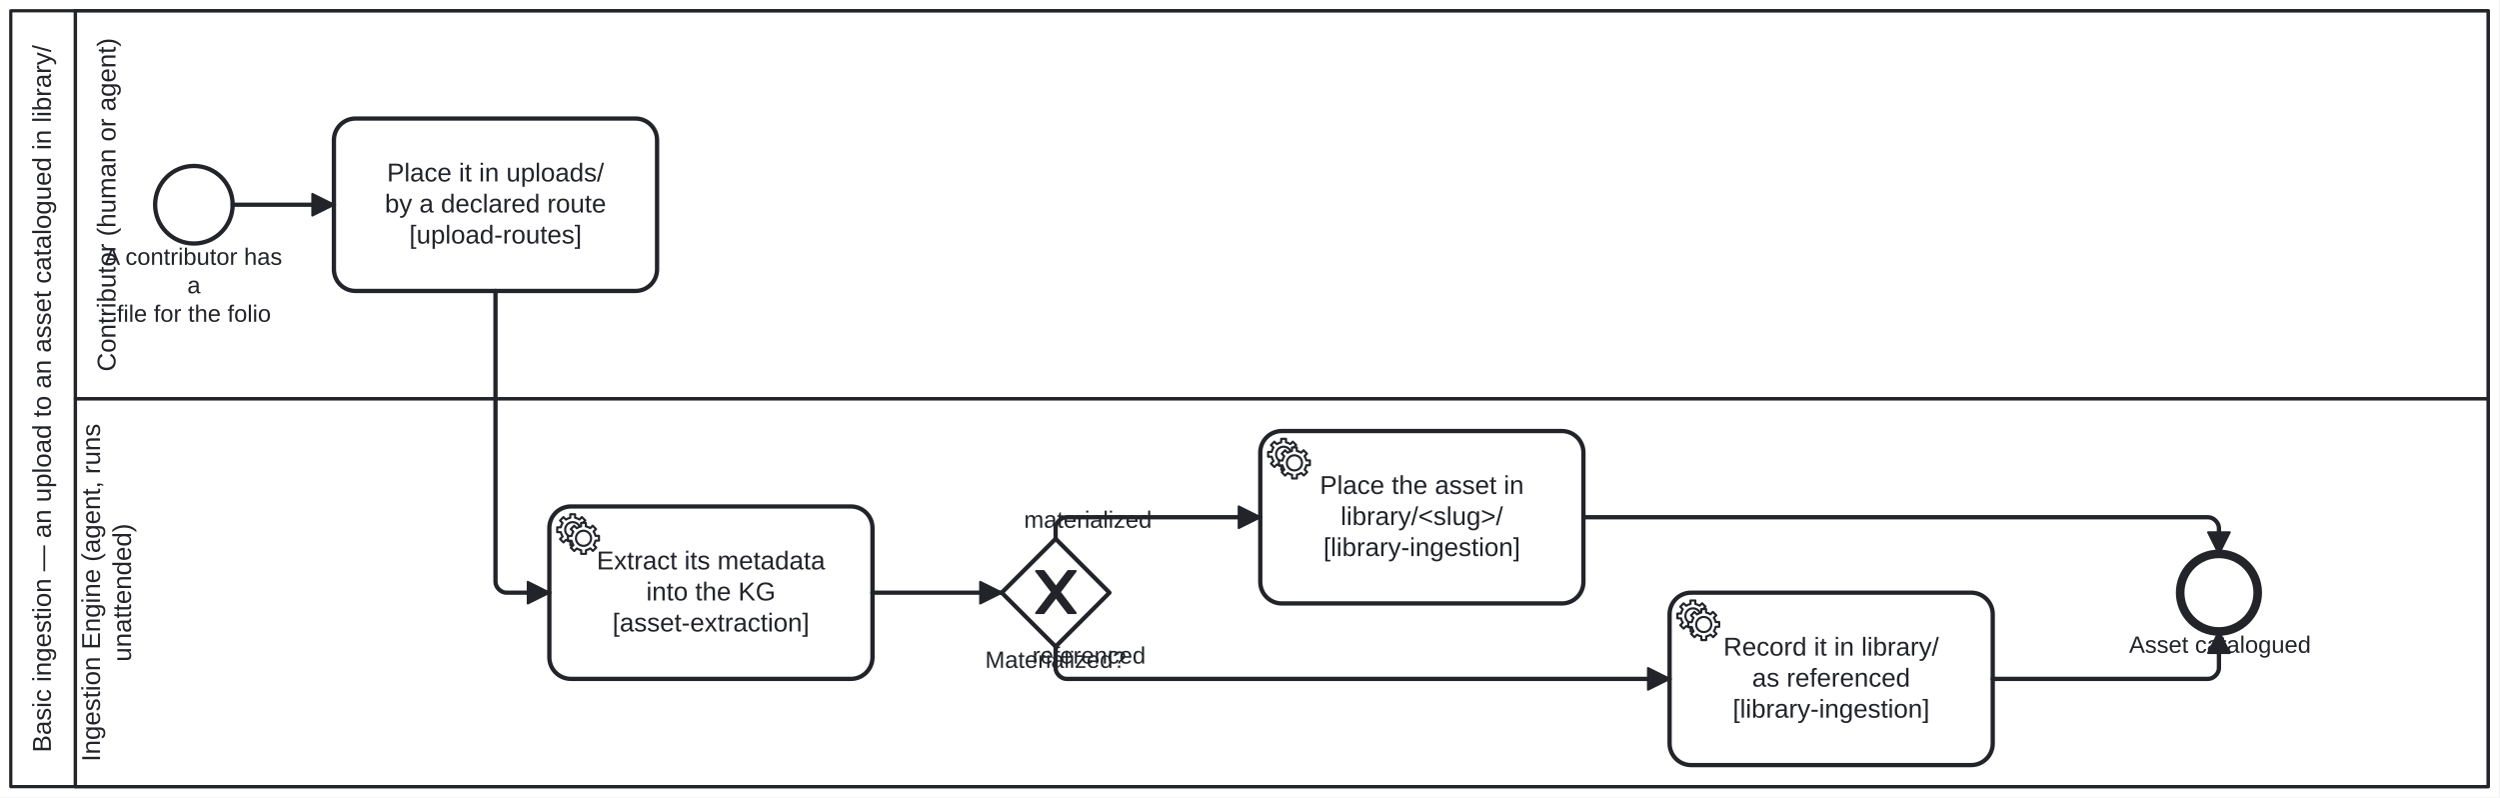
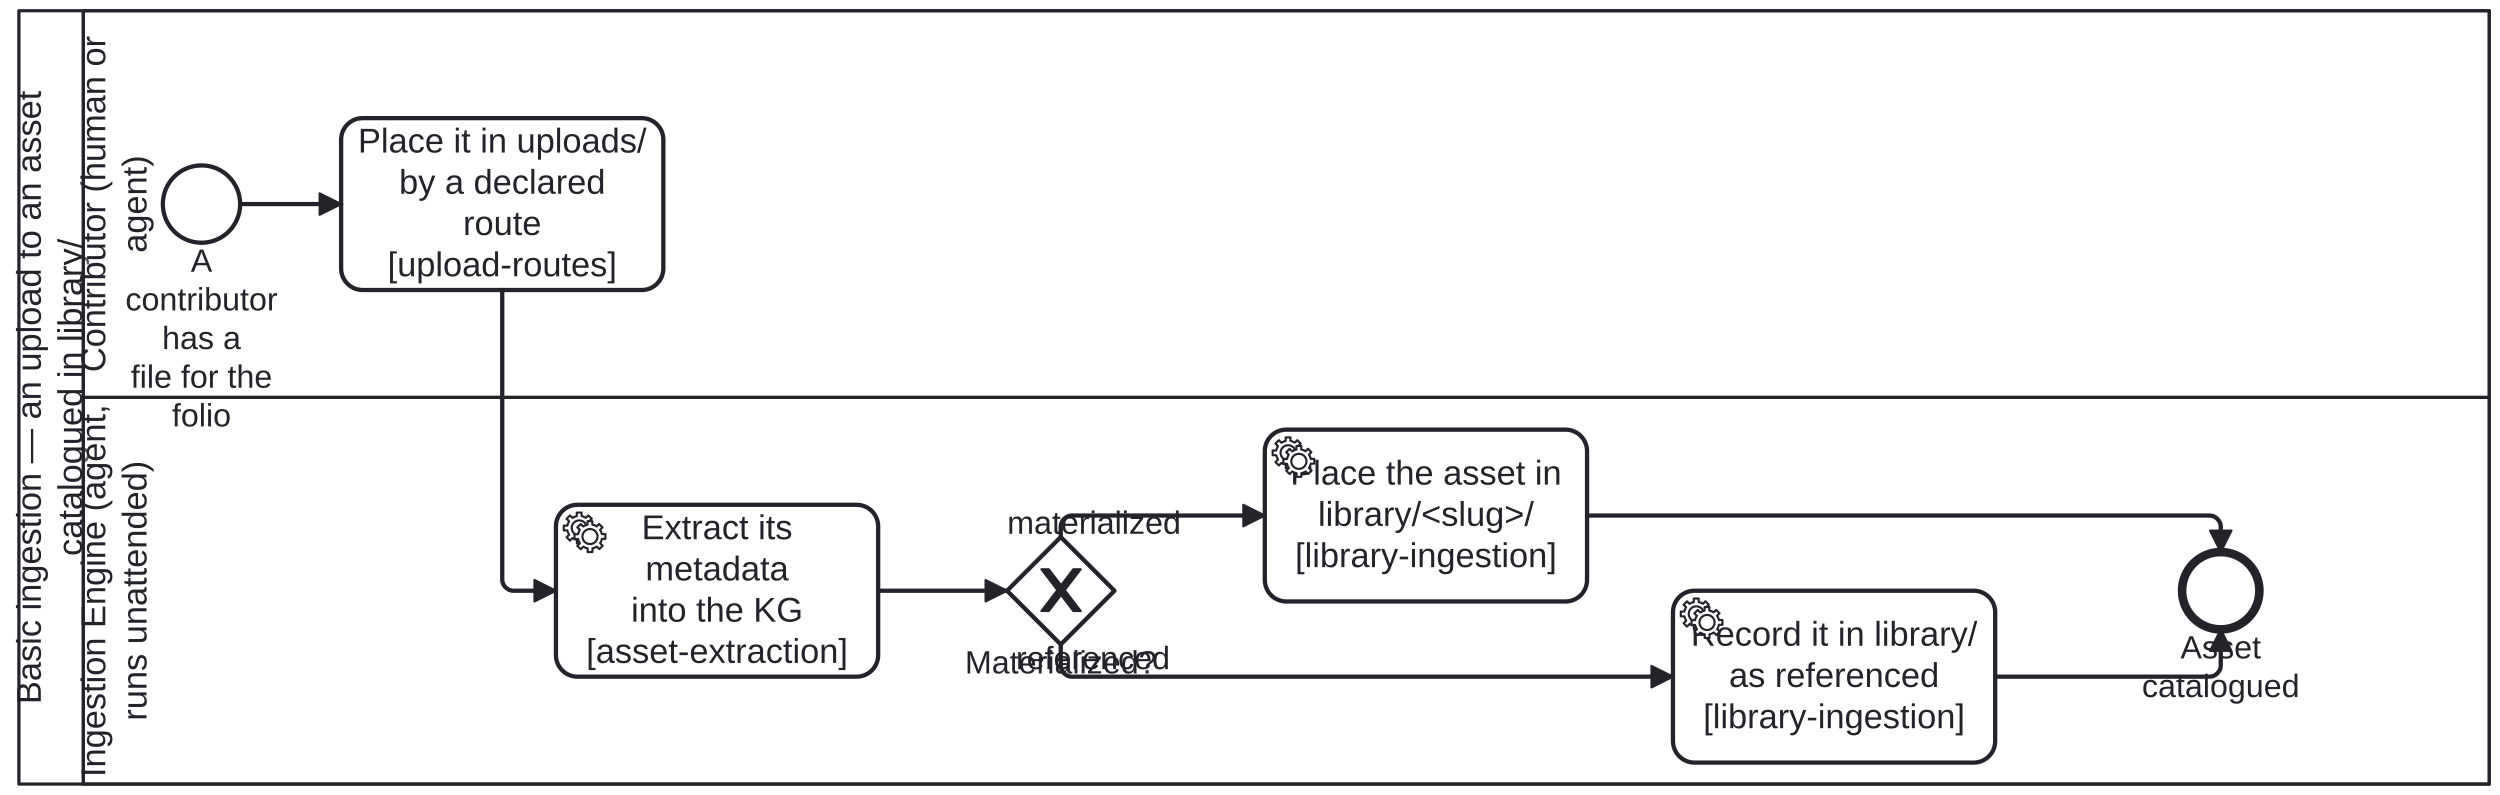
- <svg xmlns="http://www.w3.org/2000/svg" width="100%" style="max-width:100%;height:auto" viewBox="155 75 1160 370" version="1.1">
-   <rect x="155" y="75" width="1160" height="370" fill="#ffffff" />
+ <svg xmlns="http://www.w3.org/2000/svg" width="100%" style="max-width:100%;height:auto" viewBox="151.2 75 1163.8 370" version="1.1">
+   <rect x="151.2" y="75" width="1163.8" height="370" fill="#ffffff" />
  <g class="djs-group">
    <g class="djs-element djs-shape" data-element-id="Participant_Ingestion" style="display: block;" transform="matrix(1 0 0 1 160 80)">
      <g class="djs-visual">
        <rect x="0" y="0" width="1150" height="360" rx="0" ry="0" style="stroke-linecap: round; stroke-linejoin: round; stroke: rgb(34, 36, 42); stroke-width: 1.5px; fill: white; fill-opacity: 0.95;" />
        <path style="fill: none; stroke-linecap: round; stroke-linejoin: round; stroke: rgb(34, 36, 42); stroke-width: 1.5px;" d="M30,0L30,360" />
-         <text lineHeight="1.2" class="djs-label" style="font-family: Arial, sans-serif; font-size: 12px; font-weight: normal; fill: rgb(34, 36, 42);" transform="matrix(-1.83697e-16 -1 1 -1.83697e-16 0 360)">
-           <tspan x="15.899" y="18.6">Basic ingestion — an upload to an asset catalogued in library/</tspan>
+         <text lineHeight="1.2" class="djs-label" style="font-family: Arial, sans-serif; font-size: 16px; font-weight: normal; fill: rgb(34, 36, 42);" transform="matrix(-1.83697e-16 -1 1 -1.83697e-16 0 360)">
+           <tspan x="37.242" y="10.2">Basic ingestion — an upload to an asset </tspan>
+           <tspan x="106.18" y="29.4">catalogued in library/</tspan>
        </text>
      </g>
      <rect class="djs-hit djs-hit-all" x="0" y="0" width="1150" height="360" style="fill: none; stroke-opacity: 0; stroke: white; stroke-width: 15px;" />
    </g>
    <g class="djs-children">
      <g class="djs-group">
        <g class="djs-element djs-shape" data-element-id="Lane_1" style="display: block;" transform="matrix(1 0 0 1 190 260)">
          <g class="djs-visual">
            <rect x="0" y="0" width="1120" height="180" rx="0" ry="0" style="stroke-linecap: round; stroke-linejoin: round; stroke: rgb(34, 36, 42); stroke-width: 1.5px; fill: white; fill-opacity: 0.25;" />
-             <text lineHeight="1.2" class="djs-label" style="font-family: Arial, sans-serif; font-size: 12px; font-weight: normal; fill: rgb(34, 36, 42);" transform="matrix(-1.83697e-16 -1 1 -1.83697e-16 0 180)">
-               <tspan x="11.613" y="11.4">Ingestion Engine (agent, runs </tspan>
-               <tspan x="57.973" y="25.8">unattended)</tspan>
+             <text lineHeight="1.2" class="djs-label" style="font-family: Arial, sans-serif; font-size: 16px; font-weight: normal; fill: rgb(34, 36, 42);" transform="matrix(-1.83697e-16 -1 1 -1.83697e-16 0 180)">
+               <tspan x="3.27" y="10.2">Ingestion Engine (agent,</tspan>
+               <tspan x="29.512" y="29.4">runs unattended)</tspan>
            </text>
          </g>
          <rect class="djs-hit djs-hit-all" x="0" y="0" width="1120" height="180" style="fill: none; stroke-opacity: 0; stroke: white; stroke-width: 15px;" />
        </g>
      </g>
      <g class="djs-group">
        <g class="djs-element djs-shape" data-element-id="Lane_0" style="display: block;" transform="matrix(1 0 0 1 190 80)">
          <g class="djs-visual">
            <rect x="0" y="0" width="1120" height="180" rx="0" ry="0" style="stroke-linecap: round; stroke-linejoin: round; stroke: rgb(34, 36, 42); stroke-width: 1.5px; fill: white; fill-opacity: 0.25;" />
-             <text lineHeight="1.2" class="djs-label" style="font-family: Arial, sans-serif; font-size: 12px; font-weight: normal; fill: rgb(34, 36, 42);" transform="matrix(-1.83697e-16 -1 1 -1.83697e-16 0 180)">
-               <tspan x="12.627" y="18.6">Contributor (human or agent)</tspan>
+             <text lineHeight="1.2" class="djs-label" style="font-family: Arial, sans-serif; font-size: 16px; font-weight: normal; fill: rgb(34, 36, 42);" transform="matrix(-1.83697e-16 -1 1 -1.83697e-16 0 180)">
+               <tspan x="11.742" y="10.2">Contributor (human or </tspan>
+               <tspan x="67.316" y="29.4">agent)</tspan>
            </text>
          </g>
          <rect class="djs-hit djs-hit-all" x="0" y="0" width="1120" height="180" style="fill: none; stroke-opacity: 0; stroke: white; stroke-width: 15px;" />
        </g>
      </g>
      <g class="djs-group">
        <g class="djs-element djs-shape" data-element-id="StartEvent_Dropped" style="display: block;" transform="matrix(1 0 0 1 227 152)">
          <g class="djs-visual">
            <circle cx="18" cy="18" r="18" style="stroke-linecap: round; stroke-linejoin: round; stroke: rgb(34, 36, 42); stroke-width: 2px; fill: white; fill-opacity: 0.95;" />
          </g>
          <rect class="djs-hit djs-hit-all" x="0" y="0" width="36" height="36" style="fill: none; stroke-opacity: 0; stroke: white; stroke-width: 15px;" />
        </g>
      </g>
      <g class="djs-group">
-         <g class="djs-element djs-shape" data-element-id="StartEvent_Dropped_label" style="display: block;" transform="matrix(1 0 0 1 203 188)">
-           <g class="djs-visual">
-             <text lineHeight="1.2" class="djs-label" style="font-family: Arial, sans-serif; font-size: 11px; font-weight: normal; fill: rgb(34, 36, 42);">
-               <tspan x="0.422" y="9.9">A contributor has</tspan>
-               <tspan x="38.941" y="23.1">a</tspan>
-               <tspan x="6.231" y="36.3">file for the folio</tspan>
-             </text>
-           </g>
-           <rect class="djs-hit djs-hit-all" x="0" y="0" width="84" height="40" style="fill: none; stroke-opacity: 0; stroke: white; stroke-width: 15px;" />
+         <g class="djs-element djs-shape" data-element-id="StartEvent_Dropped_label" style="display: block;" transform="matrix(1 0 0 1 202 188)">
+           <g class="djs-visual">
+             <text lineHeight="1.2" class="djs-label" style="font-family: Arial, sans-serif; font-size: 15px; font-weight: normal; fill: rgb(34, 36, 42);">
+               <tspan x="37.998" y="13.5">A </tspan>
+               <tspan x="7.565" y="31.5">contributor </tspan>
+               <tspan x="24.653" y="49.5">has a</tspan>
+               <tspan x="10.067" y="67.5">file for the </tspan>
+               <tspan x="29.241" y="85.5">folio</tspan>
+             </text>
+           </g>
+           <rect class="djs-hit djs-hit-all" x="0" y="0" width="86" height="72" style="fill: none; stroke-opacity: 0; stroke: white; stroke-width: 15px;" />
        </g>
      </g>
      <g class="djs-group">
        <g class="djs-element djs-shape" data-element-id="Task_Place" style="display: block;" transform="matrix(1 0 0 1 310 130)">
          <g class="djs-visual">
            <rect x="0" y="0" width="150" height="80" rx="10" ry="10" style="stroke-linecap: round; stroke-linejoin: round; stroke: rgb(34, 36, 42); stroke-width: 2px; fill: white; fill-opacity: 0.95;" />
-             <text lineHeight="1.2" class="djs-label" style="font-family: Arial, sans-serif; font-size: 12px; font-weight: normal; fill: rgb(34, 36, 42);">
-               <tspan x="24.636" y="29.2">Place it in uploads/</tspan>
-               <tspan x="23.634" y="43.6">by a declared route</tspan>
-               <tspan x="34.975" y="58">[upload-routes]</tspan>
+             <text lineHeight="1.2" class="djs-label" style="font-family: Arial, sans-serif; font-size: 16px; font-weight: normal; fill: rgb(34, 36, 42);">
+               <tspan x="7.848" y="16">Place it in uploads/</tspan>
+               <tspan x="26.969" y="35.2">by a declared </tspan>
+               <tspan x="56.766" y="54.4">route</tspan>
+               <tspan x="21.633" y="73.6">[upload-routes]</tspan>
            </text>
          </g>
          <rect class="djs-hit djs-hit-all" x="0" y="0" width="150" height="80" style="fill: none; stroke-opacity: 0; stroke: white; stroke-width: 15px;" />
        </g>
      </g>
      <g class="djs-group">
        <g class="djs-element djs-shape" data-element-id="Task_ExtractMetadata" style="display: block;" transform="matrix(1 0 0 1 410 310)">
          <g class="djs-visual">
            <rect x="0" y="0" width="150" height="80" rx="10" ry="10" style="stroke-linecap: round; stroke-linejoin: round; stroke: rgb(34, 36, 42); stroke-width: 2px; fill: white; fill-opacity: 0.95;" />
-             <text lineHeight="1.2" class="djs-label" style="font-family: Arial, sans-serif; font-size: 12px; font-weight: normal; fill: rgb(34, 36, 42);">
-               <tspan x="21.979" y="29.2">Extract its metadata</tspan>
-               <tspan x="44.982" y="43.6">into the KG</tspan>
-               <tspan x="29.314" y="58">[asset-extraction]</tspan>
+             <text lineHeight="1.2" class="djs-label" style="font-family: Arial, sans-serif; font-size: 16px; font-weight: normal; fill: rgb(34, 36, 42);">
+               <tspan x="39.883" y="16">Extract its </tspan>
+               <tspan x="41.645" y="35.2">metadata</tspan>
+               <tspan x="34.977" y="54.4">into the KG</tspan>
+               <tspan x="14.086" y="73.6">[asset-extraction]</tspan>
            </text>
            <circle cx="5" cy="5" r="5" transform="translate(6, 6)" style="stroke-linecap: round; stroke-linejoin: round; stroke: none; stroke-width: 2px; fill: white;" />
            <path d="m 12,18 v -1.713 c 0.352,-0.07 0.704,-0.178 1.048,-0.321 0.344,-0.145 0.666,-0.321 0.966,-0.521 l 1.194,1.18 1.567,-1.577 -1.195,-1.18 c 0.403,-0.614 0.683,-1.299 0.825,-2.018 l 1.622,-0.01 v -2.22 l -1.637,0.01 c -0.073,-0.352 -0.178,-0.7 -0.324,-1.044 -0.145,-0.344 -0.321,-0.664 -0.523,-0.962 l 1.131,-1.136 -1.583,-1.563 -1.13,1.136 c -0.614,-0.401 -1.303,-0.681 -2.023,-0.822 l 0.009,-1.619 h -2.241 l 0.004,1.631 c -0.354,0.074 -0.705,0.18 -1.05,0.324 -0.344,0.144 -0.665,0.321 -0.964,0.52 l -1.17,-1.158 -1.567,1.579 1.168,1.157 c -0.403,0.613 -0.683,1.298 -0.825,2.017 l -1.659,0.003 v 2.222 l 1.672,-0.006 c 0.073,0.351 0.18,0.702 0.324,1.045 0.145,0.344 0.321,0.664 0.523,0.961 l -1.199,1.197 1.584,1.56 1.196,-1.193 c 0.614,0.403 1.303,0.682 2.023,0.823 l 7.19e-4,1.699 h 2.227 z m 0.221,-3.996 c -1.789,0.75 -3.858,-0.093 -4.61,-1.874 -0.752,-1.783 0.091,-3.846 1.88,-4.596 1.788,-0.749 3.857,0.093 4.609,1.874 0.752,1.782 -0.091,3.846 -1.88,4.596 z" style="fill: white; stroke-linecap: round; stroke-linejoin: round; stroke: rgb(34, 36, 42); stroke-width: 1px;" />
            <circle cx="5" cy="5" r="5" transform="translate(11, 10)" style="stroke-linecap: round; stroke-linejoin: round; stroke: none; stroke-width: 2px; fill: white;" />
            <path d="m 17,22 v -1.713 c 0.352,-0.07 0.704,-0.178 1.048,-0.321 0.344,-0.145 0.666,-0.321 0.966,-0.521 l 1.194,1.18 1.567,-1.577 -1.195,-1.18 c 0.403,-0.614 0.683,-1.299 0.825,-2.018 l 1.622,-0.01 v -2.22 l -1.637,0.01 c -0.073,-0.352 -0.178,-0.7 -0.324,-1.044 -0.145,-0.344 -0.321,-0.664 -0.523,-0.962 l 1.131,-1.136 -1.583,-1.563 -1.13,1.136 c -0.614,-0.401 -1.303,-0.681 -2.023,-0.822 l 0.009,-1.619 h -2.241 l 0.004,1.631 c -0.354,0.074 -0.705,0.18 -1.05,0.324 -0.344,0.144 -0.665,0.321 -0.964,0.52 l -1.17,-1.158 -1.567,1.579 1.168,1.157 c -0.403,0.613 -0.683,1.298 -0.825,2.017 l -1.659,0.003 v 2.222 l 1.672,-0.006 c 0.073,0.351 0.18,0.702 0.324,1.045 0.145,0.344 0.321,0.664 0.523,0.961 l -1.199,1.197 1.584,1.56 1.196,-1.193 c 0.614,0.403 1.303,0.682 2.023,0.823 l 7.19e-4,1.699 h 2.227 z m 0.221,-3.996 c -1.789,0.75 -3.858,-0.093 -4.61,-1.874 -0.752,-1.783 0.091,-3.846 1.88,-4.596 1.788,-0.749 3.857,0.093 4.609,1.874 0.752,1.782 -0.091,3.846 -1.88,4.596 z" style="fill: white; stroke-linecap: round; stroke-linejoin: round; stroke: rgb(34, 36, 42); stroke-width: 1px;" />
          </g>
          <rect class="djs-hit djs-hit-all" x="0" y="0" width="150" height="80" style="fill: none; stroke-opacity: 0; stroke: white; stroke-width: 15px;" />
        </g>
      </g>
      <g class="djs-group">
        <g class="djs-element djs-shape" data-element-id="Gateway_Materialized" style="display: block;" transform="matrix(1 0 0 1 620 325)">
          <g class="djs-visual">
            <polygon points="25,0 50,25 25,50 0,25" style="stroke-linecap: round; stroke-linejoin: round; stroke: rgb(34, 36, 42); stroke-width: 2px; fill: white; fill-opacity: 0.95;" />
            <path d="m 16,15 7.429,9.714 -7.429,9.714 3.429,0 5.714,-7.464 5.714,7.464 3.429,0 -7.429,-9.714 7.429,-9.714 -3.429,0 -5.714,7.464 -5.714,-7.464 -3.429,0 z" style="fill: rgb(34, 36, 42); stroke-linecap: round; stroke-linejoin: round; stroke: rgb(34, 36, 42); stroke-width: 1px;" />
          </g>
          <rect class="djs-hit djs-hit-all" x="0" y="0" width="50" height="50" style="fill: none; stroke-opacity: 0; stroke: white; stroke-width: 15px;" />
        </g>
      </g>
      <g class="djs-group">
-         <g class="djs-element djs-shape" data-element-id="Gateway_Materialized_label" style="display: block;" transform="matrix(1 0 0 1 612 375)">
-           <g class="djs-visual">
-             <text lineHeight="1.2" class="djs-label" style="font-family: Arial, sans-serif; font-size: 11px; font-weight: normal; fill: rgb(34, 36, 42);">
-               <tspan x="0.29" y="9.9">Materialized?</tspan>
-             </text>
-           </g>
-           <rect class="djs-hit djs-hit-all" x="0" y="0" width="66" height="14" style="fill: none; stroke-opacity: 0; stroke: white; stroke-width: 15px;" />
+         <g class="djs-element djs-shape" data-element-id="Gateway_Materialized_label" style="display: block;" transform="matrix(1 0 0 1 600 375)">
+           <g class="djs-visual">
+             <text lineHeight="1.2" class="djs-label" style="font-family: Arial, sans-serif; font-size: 15px; font-weight: normal; fill: rgb(34, 36, 42);">
+               <tspan x="0.396" y="13.5">Materialized?</tspan>
+             </text>
+           </g>
+           <rect class="djs-hit djs-hit-all" x="0" y="0" width="90" height="18" style="fill: none; stroke-opacity: 0; stroke: white; stroke-width: 15px;" />
        </g>
      </g>
      <g class="djs-group">
        <g class="djs-element djs-shape" data-element-id="Task_PlaceInLibrary" style="display: block;" transform="matrix(1 0 0 1 740 275)">
          <g class="djs-visual">
            <rect x="0" y="0" width="150" height="80" rx="10" ry="10" style="stroke-linecap: round; stroke-linejoin: round; stroke: rgb(34, 36, 42); stroke-width: 2px; fill: white; fill-opacity: 0.95;" />
-             <text lineHeight="1.2" class="djs-label" style="font-family: Arial, sans-serif; font-size: 12px; font-weight: normal; fill: rgb(34, 36, 42);">
-               <tspan x="27.639" y="29.2">Place the asset in</tspan>
-               <tspan x="37.315" y="43.6">library/&lt;slug&gt;/</tspan>
-               <tspan x="29.314" y="58">[library-ingestion]</tspan>
+             <text lineHeight="1.2" class="djs-label" style="font-family: Arial, sans-serif; font-size: 16px; font-weight: normal; fill: rgb(34, 36, 42);">
+               <tspan x="11.852" y="25.6">Place the asset in</tspan>
+               <tspan x="24.754" y="44.8">library/&lt;slug&gt;/</tspan>
+               <tspan x="14.086" y="64">[library-ingestion]</tspan>
            </text>
            <circle cx="5" cy="5" r="5" transform="translate(6, 6)" style="stroke-linecap: round; stroke-linejoin: round; stroke: none; stroke-width: 2px; fill: white;" />
            <path d="m 12,18 v -1.713 c 0.352,-0.07 0.704,-0.178 1.048,-0.321 0.344,-0.145 0.666,-0.321 0.966,-0.521 l 1.194,1.18 1.567,-1.577 -1.195,-1.18 c 0.403,-0.614 0.683,-1.299 0.825,-2.018 l 1.622,-0.01 v -2.22 l -1.637,0.01 c -0.073,-0.352 -0.178,-0.7 -0.324,-1.044 -0.145,-0.344 -0.321,-0.664 -0.523,-0.962 l 1.131,-1.136 -1.583,-1.563 -1.13,1.136 c -0.614,-0.401 -1.303,-0.681 -2.023,-0.822 l 0.009,-1.619 h -2.241 l 0.004,1.631 c -0.354,0.074 -0.705,0.18 -1.05,0.324 -0.344,0.144 -0.665,0.321 -0.964,0.52 l -1.17,-1.158 -1.567,1.579 1.168,1.157 c -0.403,0.613 -0.683,1.298 -0.825,2.017 l -1.659,0.003 v 2.222 l 1.672,-0.006 c 0.073,0.351 0.18,0.702 0.324,1.045 0.145,0.344 0.321,0.664 0.523,0.961 l -1.199,1.197 1.584,1.56 1.196,-1.193 c 0.614,0.403 1.303,0.682 2.023,0.823 l 7.19e-4,1.699 h 2.227 z m 0.221,-3.996 c -1.789,0.75 -3.858,-0.093 -4.61,-1.874 -0.752,-1.783 0.091,-3.846 1.88,-4.596 1.788,-0.749 3.857,0.093 4.609,1.874 0.752,1.782 -0.091,3.846 -1.88,4.596 z" style="fill: white; stroke-linecap: round; stroke-linejoin: round; stroke: rgb(34, 36, 42); stroke-width: 1px;" />
            <circle cx="5" cy="5" r="5" transform="translate(11, 10)" style="stroke-linecap: round; stroke-linejoin: round; stroke: none; stroke-width: 2px; fill: white;" />
            <path d="m 17,22 v -1.713 c 0.352,-0.07 0.704,-0.178 1.048,-0.321 0.344,-0.145 0.666,-0.321 0.966,-0.521 l 1.194,1.18 1.567,-1.577 -1.195,-1.18 c 0.403,-0.614 0.683,-1.299 0.825,-2.018 l 1.622,-0.01 v -2.22 l -1.637,0.01 c -0.073,-0.352 -0.178,-0.7 -0.324,-1.044 -0.145,-0.344 -0.321,-0.664 -0.523,-0.962 l 1.131,-1.136 -1.583,-1.563 -1.13,1.136 c -0.614,-0.401 -1.303,-0.681 -2.023,-0.822 l 0.009,-1.619 h -2.241 l 0.004,1.631 c -0.354,0.074 -0.705,0.18 -1.05,0.324 -0.344,0.144 -0.665,0.321 -0.964,0.52 l -1.17,-1.158 -1.567,1.579 1.168,1.157 c -0.403,0.613 -0.683,1.298 -0.825,2.017 l -1.659,0.003 v 2.222 l 1.672,-0.006 c 0.073,0.351 0.18,0.702 0.324,1.045 0.145,0.344 0.321,0.664 0.523,0.961 l -1.199,1.197 1.584,1.56 1.196,-1.193 c 0.614,0.403 1.303,0.682 2.023,0.823 l 7.19e-4,1.699 h 2.227 z m 0.221,-3.996 c -1.789,0.75 -3.858,-0.093 -4.61,-1.874 -0.752,-1.783 0.091,-3.846 1.88,-4.596 1.788,-0.749 3.857,0.093 4.609,1.874 0.752,1.782 -0.091,3.846 -1.88,4.596 z" style="fill: white; stroke-linecap: round; stroke-linejoin: round; stroke: rgb(34, 36, 42); stroke-width: 1px;" />
          </g>
          <rect class="djs-hit djs-hit-all" x="0" y="0" width="150" height="80" style="fill: none; stroke-opacity: 0; stroke: white; stroke-width: 15px;" />
        </g>
      </g>
      <g class="djs-group">
        <g class="djs-element djs-shape" data-element-id="Task_CatalogueReference" style="display: block;" transform="matrix(1 0 0 1 930 350)">
          <g class="djs-visual">
            <rect x="0" y="0" width="150" height="80" rx="10" ry="10" style="stroke-linecap: round; stroke-linejoin: round; stroke: rgb(34, 36, 42); stroke-width: 2px; fill: white; fill-opacity: 0.95;" />
-             <text lineHeight="1.2" class="djs-label" style="font-family: Arial, sans-serif; font-size: 12px; font-weight: normal; fill: rgb(34, 36, 42);">
-               <tspan x="24.984" y="29.2">Record it in library/</tspan>
-               <tspan x="38.312" y="43.6">as referenced</tspan>
-               <tspan x="29.314" y="58">[library-ingestion]</tspan>
+             <text lineHeight="1.2" class="djs-label" style="font-family: Arial, sans-serif; font-size: 16px; font-weight: normal; fill: rgb(34, 36, 42);">
+               <tspan x="8.312" y="25.6">Record it in library/</tspan>
+               <tspan x="26.082" y="44.8">as referenced</tspan>
+               <tspan x="14.086" y="64">[library-ingestion]</tspan>
            </text>
            <circle cx="5" cy="5" r="5" transform="translate(6, 6)" style="stroke-linecap: round; stroke-linejoin: round; stroke: none; stroke-width: 2px; fill: white;" />
            <path d="m 12,18 v -1.713 c 0.352,-0.07 0.704,-0.178 1.048,-0.321 0.344,-0.145 0.666,-0.321 0.966,-0.521 l 1.194,1.18 1.567,-1.577 -1.195,-1.18 c 0.403,-0.614 0.683,-1.299 0.825,-2.018 l 1.622,-0.01 v -2.22 l -1.637,0.01 c -0.073,-0.352 -0.178,-0.7 -0.324,-1.044 -0.145,-0.344 -0.321,-0.664 -0.523,-0.962 l 1.131,-1.136 -1.583,-1.563 -1.13,1.136 c -0.614,-0.401 -1.303,-0.681 -2.023,-0.822 l 0.009,-1.619 h -2.241 l 0.004,1.631 c -0.354,0.074 -0.705,0.18 -1.05,0.324 -0.344,0.144 -0.665,0.321 -0.964,0.52 l -1.17,-1.158 -1.567,1.579 1.168,1.157 c -0.403,0.613 -0.683,1.298 -0.825,2.017 l -1.659,0.003 v 2.222 l 1.672,-0.006 c 0.073,0.351 0.18,0.702 0.324,1.045 0.145,0.344 0.321,0.664 0.523,0.961 l -1.199,1.197 1.584,1.56 1.196,-1.193 c 0.614,0.403 1.303,0.682 2.023,0.823 l 7.19e-4,1.699 h 2.227 z m 0.221,-3.996 c -1.789,0.75 -3.858,-0.093 -4.61,-1.874 -0.752,-1.783 0.091,-3.846 1.88,-4.596 1.788,-0.749 3.857,0.093 4.609,1.874 0.752,1.782 -0.091,3.846 -1.88,4.596 z" style="fill: white; stroke-linecap: round; stroke-linejoin: round; stroke: rgb(34, 36, 42); stroke-width: 1px;" />
            <circle cx="5" cy="5" r="5" transform="translate(11, 10)" style="stroke-linecap: round; stroke-linejoin: round; stroke: none; stroke-width: 2px; fill: white;" />
            <path d="m 17,22 v -1.713 c 0.352,-0.07 0.704,-0.178 1.048,-0.321 0.344,-0.145 0.666,-0.321 0.966,-0.521 l 1.194,1.18 1.567,-1.577 -1.195,-1.18 c 0.403,-0.614 0.683,-1.299 0.825,-2.018 l 1.622,-0.01 v -2.22 l -1.637,0.01 c -0.073,-0.352 -0.178,-0.7 -0.324,-1.044 -0.145,-0.344 -0.321,-0.664 -0.523,-0.962 l 1.131,-1.136 -1.583,-1.563 -1.13,1.136 c -0.614,-0.401 -1.303,-0.681 -2.023,-0.822 l 0.009,-1.619 h -2.241 l 0.004,1.631 c -0.354,0.074 -0.705,0.18 -1.05,0.324 -0.344,0.144 -0.665,0.321 -0.964,0.52 l -1.17,-1.158 -1.567,1.579 1.168,1.157 c -0.403,0.613 -0.683,1.298 -0.825,2.017 l -1.659,0.003 v 2.222 l 1.672,-0.006 c 0.073,0.351 0.18,0.702 0.324,1.045 0.145,0.344 0.321,0.664 0.523,0.961 l -1.199,1.197 1.584,1.56 1.196,-1.193 c 0.614,0.403 1.303,0.682 2.023,0.823 l 7.19e-4,1.699 h 2.227 z m 0.221,-3.996 c -1.789,0.75 -3.858,-0.093 -4.61,-1.874 -0.752,-1.783 0.091,-3.846 1.88,-4.596 1.788,-0.749 3.857,0.093 4.609,1.874 0.752,1.782 -0.091,3.846 -1.88,4.596 z" style="fill: white; stroke-linecap: round; stroke-linejoin: round; stroke: rgb(34, 36, 42); stroke-width: 1px;" />
          </g>
          <rect class="djs-hit djs-hit-all" x="0" y="0" width="150" height="80" style="fill: none; stroke-opacity: 0; stroke: white; stroke-width: 15px;" />
        </g>
      </g>
      <g class="djs-group">
        <g class="djs-element djs-shape" data-element-id="EndEvent_Catalogued" style="display: block;" transform="matrix(1 0 0 1 1167 332)">
          <g class="djs-visual">
            <circle cx="18" cy="18" r="18" style="stroke-linecap: round; stroke-linejoin: round; stroke: rgb(34, 36, 42); stroke-width: 4px; fill: white; fill-opacity: 0.95;" />
          </g>
          <rect class="djs-hit djs-hit-all" x="0" y="0" width="36" height="36" style="fill: none; stroke-opacity: 0; stroke: white; stroke-width: 15px;" />
        </g>
      </g>
      <g class="djs-group">
-         <g class="djs-element djs-shape" data-element-id="EndEvent_Catalogued_label" style="display: block;" transform="matrix(1 0 0 1 1143 368)">
-           <g class="djs-visual">
-             <text lineHeight="1.2" class="djs-label" style="font-family: Arial, sans-serif; font-size: 11px; font-weight: normal; fill: rgb(34, 36, 42);">
-               <tspan x="0.305" y="9.9">Asset catalogued</tspan>
-             </text>
-           </g>
-           <rect class="djs-hit djs-hit-all" x="0" y="0" width="85" height="14" style="fill: none; stroke-opacity: 0; stroke: white; stroke-width: 15px;" />
+         <g class="djs-element djs-shape" data-element-id="EndEvent_Catalogued_label" style="display: block;" transform="matrix(1 0 0 1 1148 368)">
+           <g class="djs-visual">
+             <text lineHeight="1.2" class="djs-label" style="font-family: Arial, sans-serif; font-size: 15px; font-weight: normal; fill: rgb(34, 36, 42);">
+               <tspan x="18.243" y="13.5">Asset </tspan>
+               <tspan x="0.302" y="31.5">catalogued</tspan>
+             </text>
+           </g>
+           <rect class="djs-hit djs-hit-all" x="0" y="0" width="74" height="36" style="fill: none; stroke-opacity: 0; stroke: white; stroke-width: 15px;" />
        </g>
      </g>
      <g class="djs-group">
        <g class="djs-element djs-connection" data-element-id="Flow_i1" style="display: block;">
          <g class="djs-visual">
            <defs>
              <marker id="folio-marker-1" viewBox="0 0 20 20" refX="11" refY="10" markerWidth="10" markerHeight="10" orient="auto">
                <path d="M 1 5 L 11 10 L 1 15 Z" style="stroke-linecap: round; stroke-linejoin: round; stroke: rgb(34, 36, 42); stroke-width: 1px; fill: rgb(34, 36, 42);" />
              </marker>
            </defs>
            <path data-corner-radius="5" style="fill: none; stroke-linecap: round; stroke-linejoin: round; stroke: rgb(34, 36, 42); stroke-width: 2px; marker-end: url('#folio-marker-1');" d="M263,170L310,170" />
          </g>
          <path d="M263,170L310,170" class="djs-hit djs-hit-stroke" style="fill: none; stroke-opacity: 0; stroke: white; stroke-width: 15px;" />
        </g>
      </g>
      <g class="djs-group">
        <g class="djs-element djs-connection" data-element-id="Flow_i2" style="display: block;">
          <g class="djs-visual">
            <defs>
              <marker id="folio-marker-2" viewBox="0 0 20 20" refX="11" refY="10" markerWidth="10" markerHeight="10" orient="auto">
                <path d="M 1 5 L 11 10 L 1 15 Z" style="stroke-linecap: round; stroke-linejoin: round; stroke: rgb(34, 36, 42); stroke-width: 1px; fill: rgb(34, 36, 42);" />
              </marker>
            </defs>
            <path data-corner-radius="5" style="fill: none; stroke-linecap: round; stroke-linejoin: round; stroke: rgb(34, 36, 42); stroke-width: 2px; marker-end: url('#folio-marker-2');" d="M385,210L385,345C385,347.5,387.5,350,390,350L410,350" />
          </g>
          <path d="M385,210L385,350L410,350" class="djs-hit djs-hit-stroke" style="fill: none; stroke-opacity: 0; stroke: white; stroke-width: 15px;" />
        </g>
      </g>
      <g class="djs-group">
        <g class="djs-element djs-connection" data-element-id="Flow_i3" style="display: block;">
          <g class="djs-visual">
            <defs>
              <marker id="folio-marker-3" viewBox="0 0 20 20" refX="11" refY="10" markerWidth="10" markerHeight="10" orient="auto">
                <path d="M 1 5 L 11 10 L 1 15 Z" style="stroke-linecap: round; stroke-linejoin: round; stroke: rgb(34, 36, 42); stroke-width: 1px; fill: rgb(34, 36, 42);" />
              </marker>
            </defs>
            <path data-corner-radius="5" style="fill: none; stroke-linecap: round; stroke-linejoin: round; stroke: rgb(34, 36, 42); stroke-width: 2px; marker-end: url('#folio-marker-3');" d="M560,350L620,350" />
          </g>
          <path d="M560,350L620,350" class="djs-hit djs-hit-stroke" style="fill: none; stroke-opacity: 0; stroke: white; stroke-width: 15px;" />
        </g>
      </g>
      <g class="djs-group">
        <g class="djs-element djs-connection" data-element-id="Flow_held" style="display: block;">
          <g class="djs-visual">
            <defs>
              <marker id="folio-marker-4" viewBox="0 0 20 20" refX="11" refY="10" markerWidth="10" markerHeight="10" orient="auto">
                <path d="M 1 5 L 11 10 L 1 15 Z" style="stroke-linecap: round; stroke-linejoin: round; stroke: rgb(34, 36, 42); stroke-width: 1px; fill: rgb(34, 36, 42);" />
              </marker>
            </defs>
            <path data-corner-radius="5" style="fill: none; stroke-linecap: round; stroke-linejoin: round; stroke: rgb(34, 36, 42); stroke-width: 2px; marker-end: url('#folio-marker-4');" d="M645,325L645,320C645,317.5,647.5,315,650,315L740,315" />
          </g>
          <path d="M645,325L645,315L740,315" class="djs-hit djs-hit-stroke" style="fill: none; stroke-opacity: 0; stroke: white; stroke-width: 15px;" />
        </g>
      </g>
      <g class="djs-group">
-         <g class="djs-element djs-shape" data-element-id="Flow_held_label" style="display: block;" transform="matrix(1 0 0 1 630 310)">
-           <g class="djs-visual">
-             <text lineHeight="1.2" class="djs-label" style="font-family: Arial, sans-serif; font-size: 11px; font-weight: normal; fill: rgb(34, 36, 42);">
-               <tspan x="0.349" y="9.9">materialized</tspan>
-             </text>
-           </g>
-           <rect class="djs-hit djs-hit-all" x="0" y="0" width="60" height="14" style="fill: none; stroke-opacity: 0; stroke: white; stroke-width: 15px;" />
+         <g class="djs-element djs-shape" data-element-id="Flow_held_label" style="display: block;" transform="matrix(1 0 0 1 620 310)">
+           <g class="djs-visual">
+             <text lineHeight="1.2" class="djs-label" style="font-family: Arial, sans-serif; font-size: 15px; font-weight: normal; fill: rgb(34, 36, 42);">
+               <tspan x="0.067" y="13.5">materialized</tspan>
+             </text>
+           </g>
+           <rect class="djs-hit djs-hit-all" x="0" y="0" width="81" height="18" style="fill: none; stroke-opacity: 0; stroke: white; stroke-width: 15px;" />
        </g>
      </g>
      <g class="djs-group">
        <g class="djs-element djs-connection" data-element-id="Flow_referenced" style="display: block;">
          <g class="djs-visual">
            <defs>
              <marker id="folio-marker-5" viewBox="0 0 20 20" refX="11" refY="10" markerWidth="10" markerHeight="10" orient="auto">
                <path d="M 1 5 L 11 10 L 1 15 Z" style="stroke-linecap: round; stroke-linejoin: round; stroke: rgb(34, 36, 42); stroke-width: 1px; fill: rgb(34, 36, 42);" />
              </marker>
            </defs>
            <path data-corner-radius="5" style="fill: none; stroke-linecap: round; stroke-linejoin: round; stroke: rgb(34, 36, 42); stroke-width: 2px; marker-end: url('#folio-marker-5');" d="M645,375L645,385C645,387.5,647.5,390,650,390L930,390" />
          </g>
          <path d="M645,375L645,390L930,390" class="djs-hit djs-hit-stroke" style="fill: none; stroke-opacity: 0; stroke: white; stroke-width: 15px;" />
        </g>
      </g>
      <g class="djs-group">
-         <g class="djs-element djs-shape" data-element-id="Flow_referenced_label" style="display: block;" transform="matrix(1 0 0 1 634 373)">
-           <g class="djs-visual">
-             <text lineHeight="1.2" class="djs-label" style="font-family: Arial, sans-serif; font-size: 11px; font-weight: normal; fill: rgb(34, 36, 42);">
-               <tspan x="0.206" y="9.9">referenced</tspan>
-             </text>
-           </g>
-           <rect class="djs-hit djs-hit-all" x="0" y="0" width="53" height="14" style="fill: none; stroke-opacity: 0; stroke: white; stroke-width: 15px;" />
+         <g class="djs-element djs-shape" data-element-id="Flow_referenced_label" style="display: block;" transform="matrix(1 0 0 1 624 373)">
+           <g class="djs-visual">
+             <text lineHeight="1.2" class="djs-label" style="font-family: Arial, sans-serif; font-size: 15px; font-weight: normal; fill: rgb(34, 36, 42);">
+               <tspan x="0.144" y="13.5">referenced</tspan>
+             </text>
+           </g>
+           <rect class="djs-hit djs-hit-all" x="0" y="0" width="72" height="18" style="fill: none; stroke-opacity: 0; stroke: white; stroke-width: 15px;" />
        </g>
      </g>
      <g class="djs-group">
        <g class="djs-element djs-connection" data-element-id="Flow_held_done" style="display: block;">
          <g class="djs-visual">
            <defs>
              <marker id="folio-marker-6" viewBox="0 0 20 20" refX="11" refY="10" markerWidth="10" markerHeight="10" orient="auto">
                <path d="M 1 5 L 11 10 L 1 15 Z" style="stroke-linecap: round; stroke-linejoin: round; stroke: rgb(34, 36, 42); stroke-width: 1px; fill: rgb(34, 36, 42);" />
              </marker>
            </defs>
            <path data-corner-radius="5" style="fill: none; stroke-linecap: round; stroke-linejoin: round; stroke: rgb(34, 36, 42); stroke-width: 2px; marker-end: url('#folio-marker-6');" d="M890,315L1180,315C1182.5,315,1185,317.5,1185,320L1185,332" />
          </g>
          <path d="M890,315L1185,315L1185,332" class="djs-hit djs-hit-stroke" style="fill: none; stroke-opacity: 0; stroke: white; stroke-width: 15px;" />
        </g>
      </g>
      <g class="djs-group">
        <g class="djs-element djs-connection" data-element-id="Flow_referenced_done" style="display: block;">
          <g class="djs-visual">
            <defs>
              <marker id="folio-marker-7" viewBox="0 0 20 20" refX="11" refY="10" markerWidth="10" markerHeight="10" orient="auto">
                <path d="M 1 5 L 11 10 L 1 15 Z" style="stroke-linecap: round; stroke-linejoin: round; stroke: rgb(34, 36, 42); stroke-width: 1px; fill: rgb(34, 36, 42);" />
              </marker>
            </defs>
            <path data-corner-radius="5" style="fill: none; stroke-linecap: round; stroke-linejoin: round; stroke: rgb(34, 36, 42); stroke-width: 2px; marker-end: url('#folio-marker-7');" d="M1080,390L1180,390C1182.5,390,1185,387.5,1185,385L1185,368" />
          </g>
          <path d="M1080,390L1185,390L1185,368" class="djs-hit djs-hit-stroke" style="fill: none; stroke-opacity: 0; stroke: white; stroke-width: 15px;" />
        </g>
      </g>
    </g>
  </g>
</svg>
